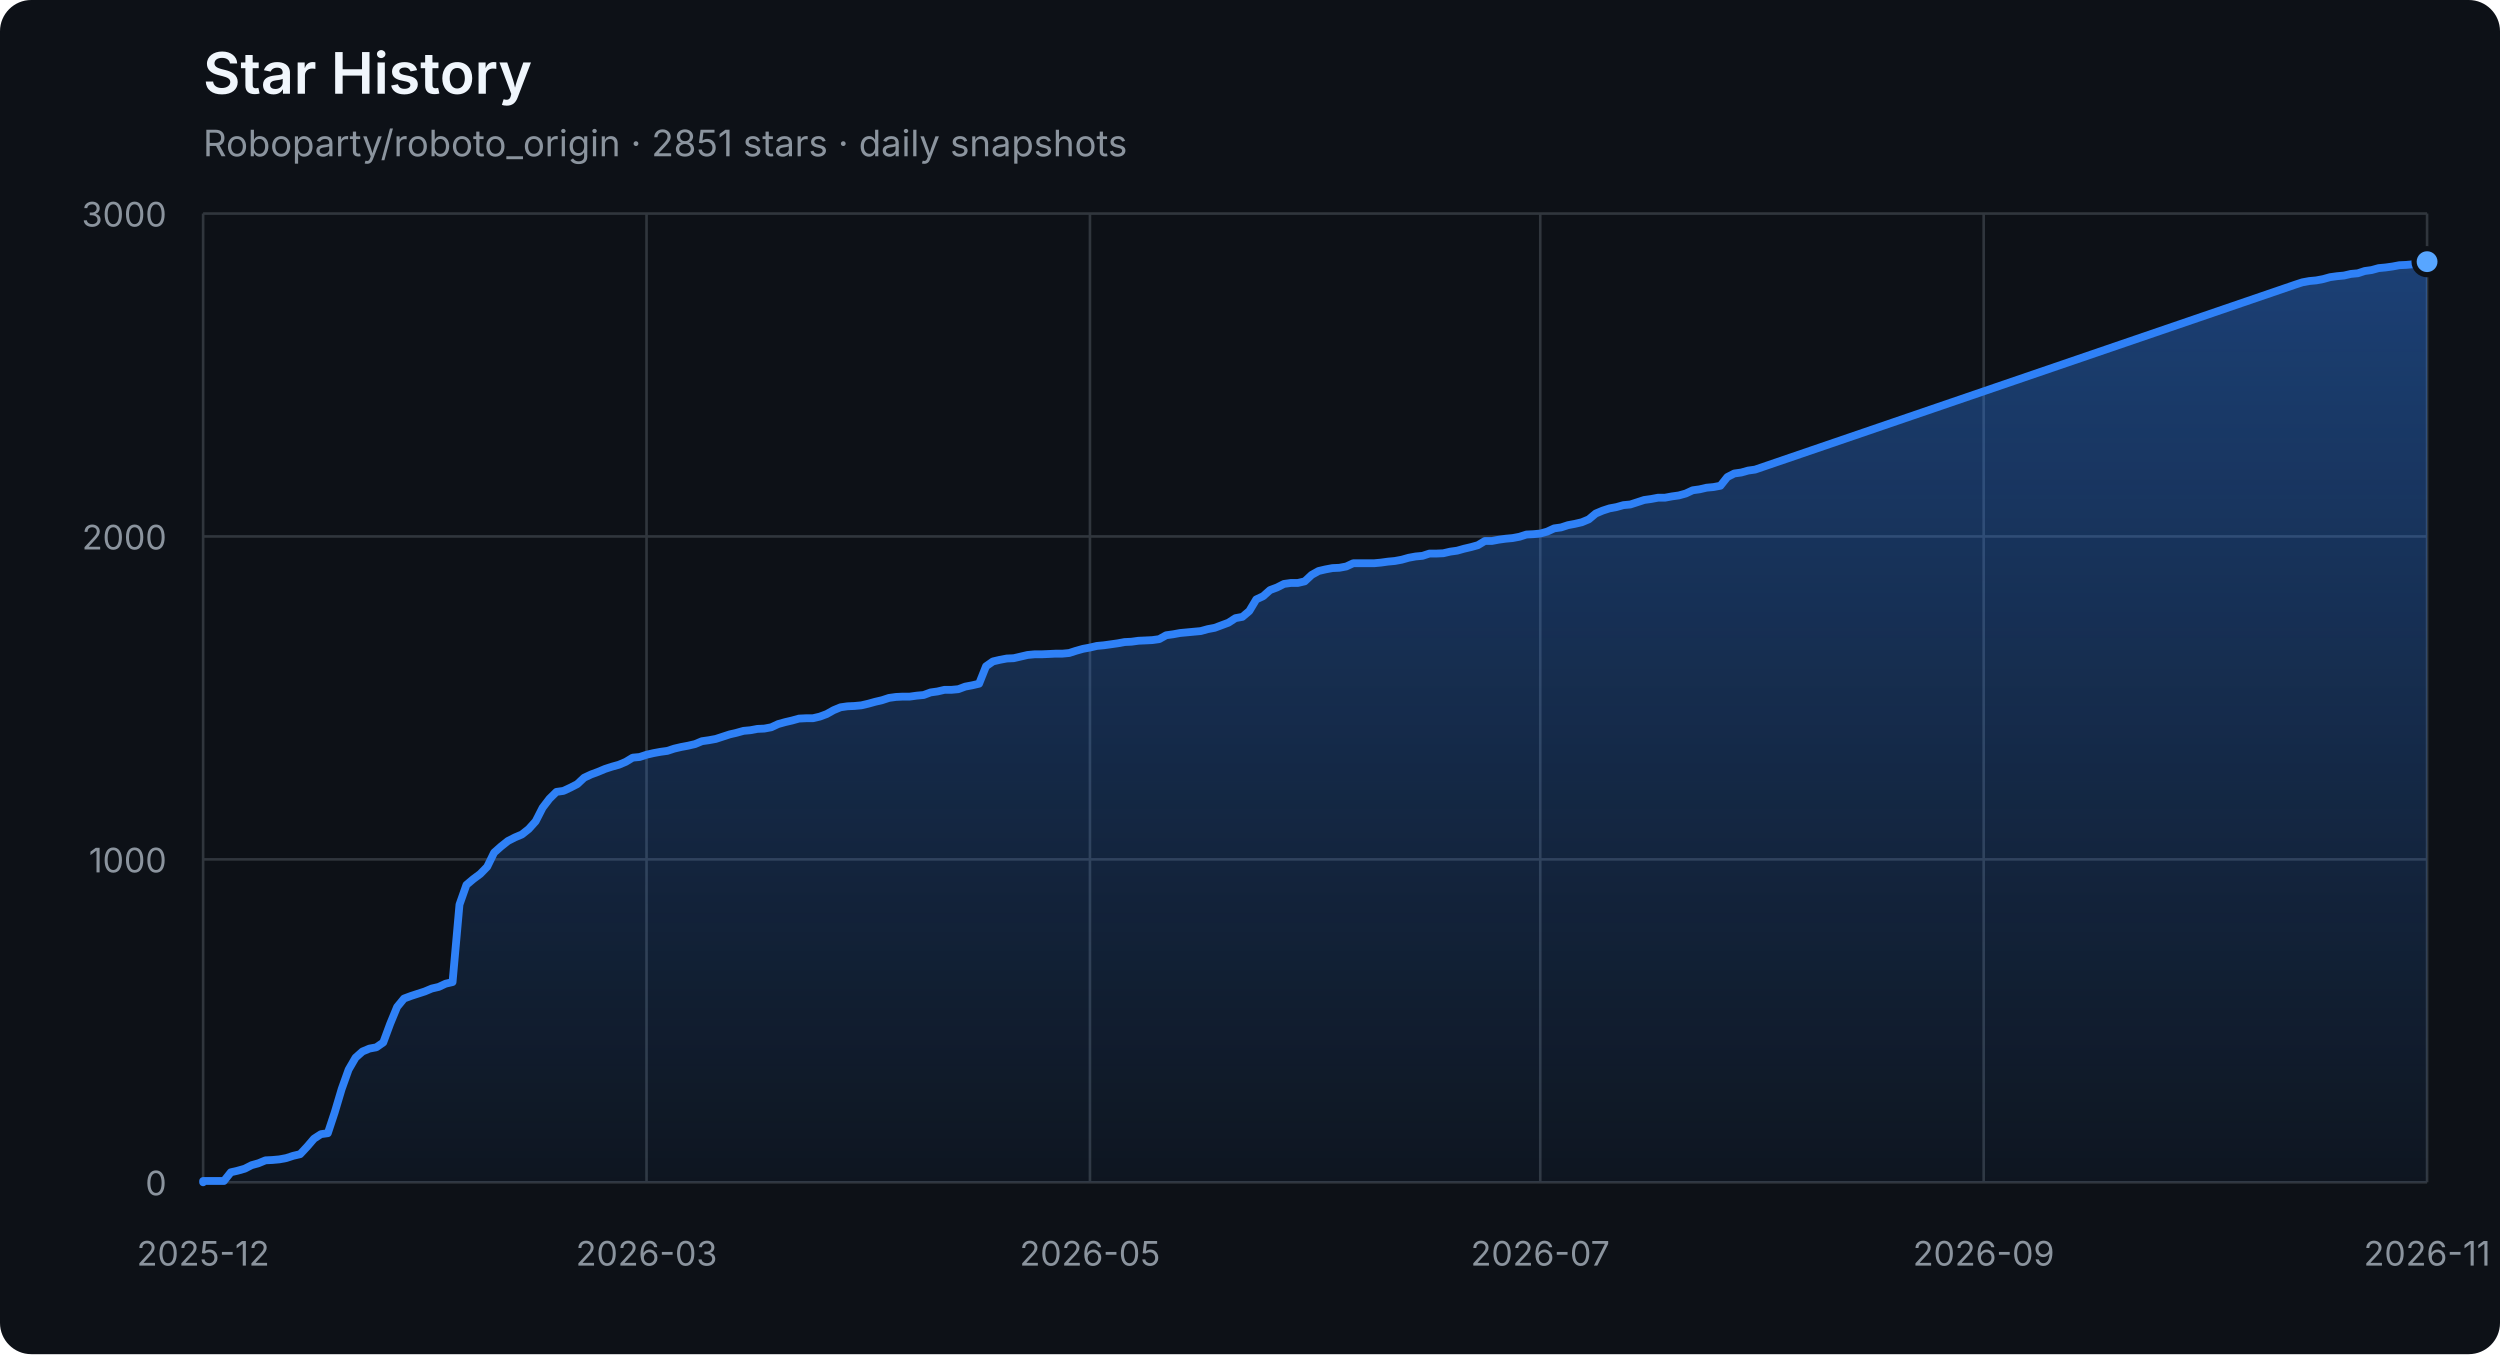
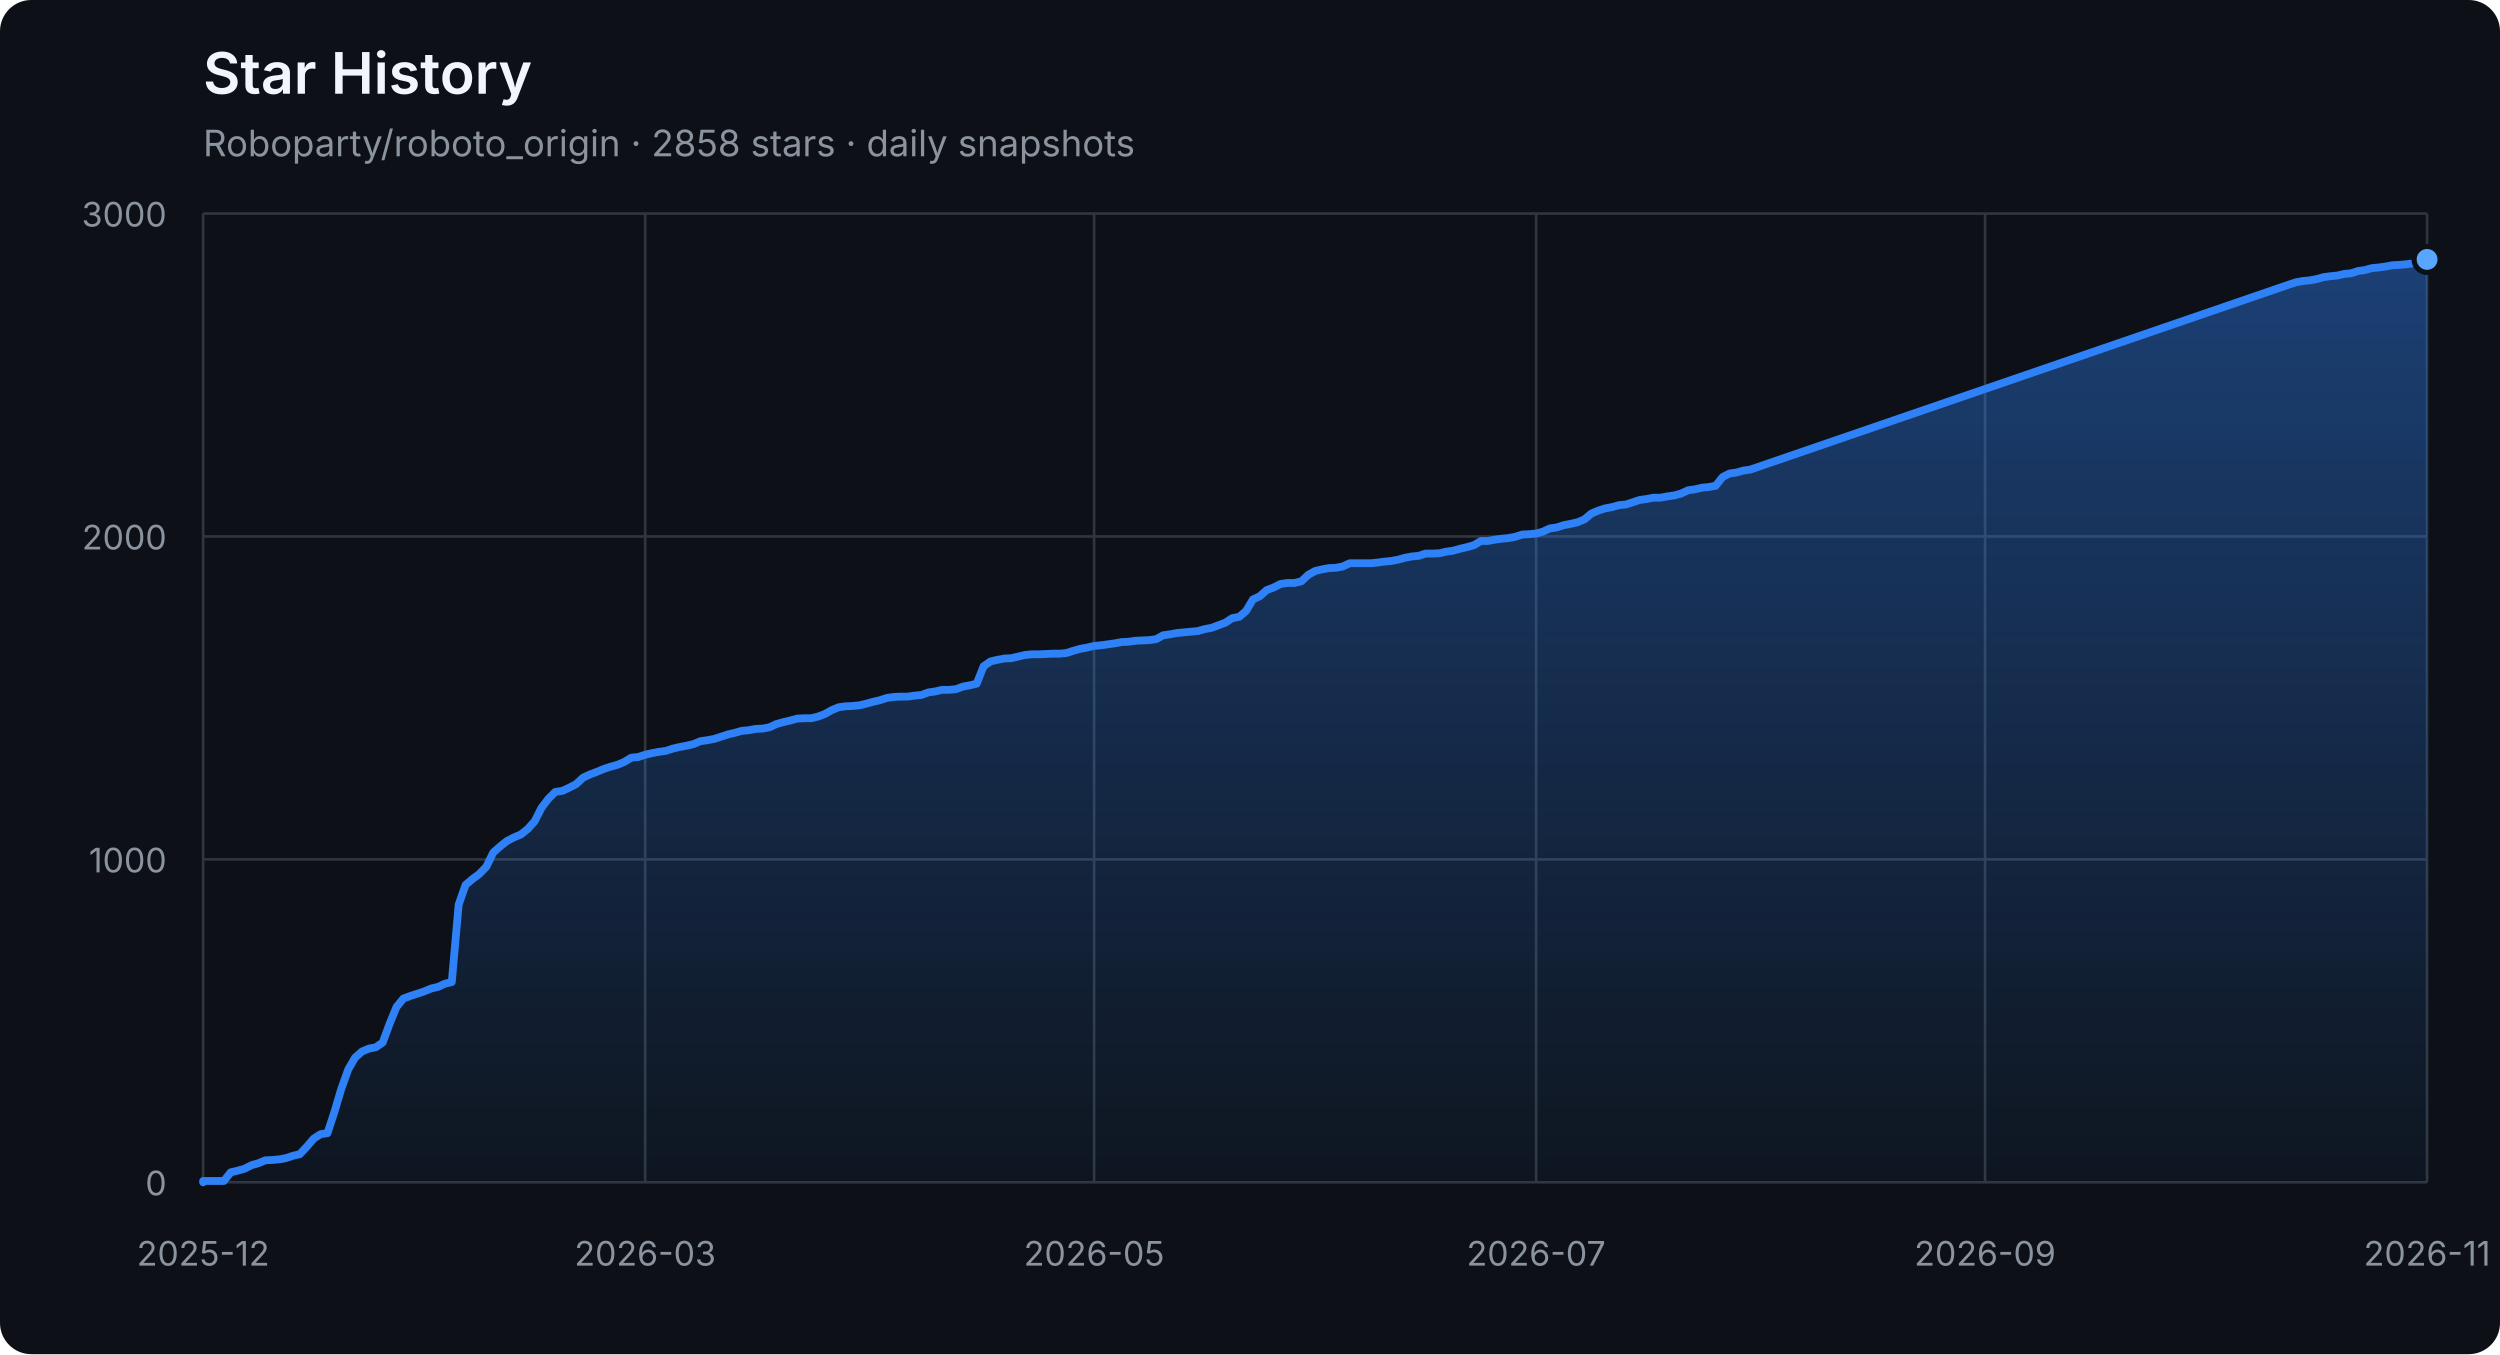
<svg xmlns="http://www.w3.org/2000/svg" width="960" height="520" viewBox="0 0 960 520" role="img" aria-labelledby="title description">
  <defs>
    <linearGradient id="area" x1="0" y1="0" x2="0" y2="1">
      <stop offset="0%" stop-color="#2f81f7" stop-opacity="0.42" />
      <stop offset="100%" stop-color="#2f81f7" stop-opacity="0.04" />
    </linearGradient>
  </defs>
  <style>
    .axis { fill: #8b949e; font: 13px -apple-system, BlinkMacSystemFont, "Segoe UI", sans-serif; }
    .grid { stroke: #30363d; stroke-width: 1; }
    .title { fill: #f0f6fc; font: 600 22px -apple-system, BlinkMacSystemFont, "Segoe UI", sans-serif; }
    .subtitle { fill: #8b949e; font: 14px -apple-system, BlinkMacSystemFont, "Segoe UI", sans-serif; }
  </style>
  <rect width="100%" height="100%" rx="12" fill="#0d1117" />
  <text x="78" y="36" class="title">Star History</text>
-   <text x="78" y="60" class="subtitle">Roboparty/roboto_origin · 2851 stars · daily snapshots</text>
+   <text x="78" y="60" class="subtitle">Roboparty/roboto_origin · 2858 stars · daily snapshots</text>
  <line x1="78" y1="454.00" x2="932" y2="454.00" class="grid" />
  <text x="64" y="459.00" class="axis" text-anchor="end">0</text>
  <line x1="78" y1="330.00" x2="932" y2="330.00" class="grid" />
  <text x="64" y="335.00" class="axis" text-anchor="end">1000</text>
  <line x1="78" y1="206.00" x2="932" y2="206.00" class="grid" />
  <text x="64" y="211.00" class="axis" text-anchor="end">2000</text>
  <line x1="78" y1="82.00" x2="932" y2="82.00" class="grid" />
  <text x="64" y="87.00" class="axis" text-anchor="end">3000</text>
  <line x1="78.00" y1="82" x2="78.00" y2="454" class="grid" />
  <text x="78.00" y="486" class="axis" text-anchor="middle">2025-12</text>
-   <line x1="248.27" y1="82" x2="248.27" y2="454" class="grid" />
-   <text x="248.27" y="486" class="axis" text-anchor="middle">2026-03</text>
-   <line x1="418.54" y1="82" x2="418.54" y2="454" class="grid" />
-   <text x="418.54" y="486" class="axis" text-anchor="middle">2026-05</text>
-   <line x1="591.46" y1="82" x2="591.46" y2="454" class="grid" />
-   <text x="591.46" y="486" class="axis" text-anchor="middle">2026-07</text>
-   <line x1="761.73" y1="82" x2="761.73" y2="454" class="grid" />
-   <text x="761.73" y="486" class="axis" text-anchor="middle">2026-09</text>
+   <line x1="247.74" y1="82" x2="247.74" y2="454" class="grid" />
+   <text x="247.74" y="486" class="axis" text-anchor="middle">2026-03</text>
+   <line x1="420.13" y1="82" x2="420.13" y2="454" class="grid" />
+   <text x="420.13" y="486" class="axis" text-anchor="middle">2026-05</text>
+   <line x1="589.87" y1="82" x2="589.87" y2="454" class="grid" />
+   <text x="589.87" y="486" class="axis" text-anchor="middle">2026-07</text>
+   <line x1="762.26" y1="82" x2="762.26" y2="454" class="grid" />
+   <text x="762.26" y="486" class="axis" text-anchor="middle">2026-09</text>
  <line x1="932.00" y1="82" x2="932.00" y2="454" class="grid" />
  <text x="932.00" y="486" class="axis" text-anchor="middle">2026-11</text>
-   <polygon points="78,454 78.00,454.00 78.00,453.50 80.66,453.50 83.32,453.50 85.98,453.50 88.64,450.16 91.30,449.54 93.96,448.79 96.62,447.43 99.28,446.68 101.94,445.57 104.60,445.44 107.26,445.20 109.93,444.70 112.59,443.83 115.25,443.21 117.91,440.36 120.57,437.26 123.23,435.52 125.89,435.15 128.55,427.09 131.21,418.16 133.87,410.72 136.53,406.14 139.19,403.78 141.85,402.66 144.51,402.17 147.17,400.31 149.83,393.12 152.49,386.67 155.15,383.44 157.81,382.45 160.47,381.58 163.13,380.72 165.79,379.60 168.45,378.98 171.12,377.74 173.78,377.12 176.44,347.36 179.10,339.80 181.76,337.56 184.42,335.58 187.08,332.85 189.74,327.40 192.40,325.04 195.06,322.93 197.72,321.57 200.38,320.45 203.04,318.34 205.70,315.37 208.36,310.16 211.02,306.69 213.68,304.08 216.34,303.71 219.00,302.47 221.66,301.11 224.32,298.63 226.98,297.39 229.64,296.40 232.31,295.28 234.97,294.41 237.63,293.67 240.29,292.55 242.95,290.94 245.61,290.69 248.27,289.82 250.93,289.20 253.59,288.71 256.25,288.34 258.91,287.47 261.57,286.85 264.23,286.35 266.89,285.73 269.55,284.62 272.21,284.24 274.87,283.75 277.53,282.88 280.19,282.01 282.85,281.39 285.51,280.65 288.17,280.40 290.83,279.90 293.50,279.78 296.16,279.28 298.82,278.04 301.48,277.30 304.14,276.68 306.80,275.94 309.46,275.81 312.12,275.81 314.78,275.19 317.44,274.20 320.10,272.71 322.76,271.60 325.42,271.22 328.08,271.10 330.74,270.85 333.40,270.23 336.06,269.49 338.72,268.87 341.38,268.00 344.04,267.63 346.70,267.50 349.36,267.50 352.02,267.13 354.69,266.88 357.35,265.89 360.01,265.52 362.67,264.90 365.33,264.90 367.99,264.65 370.65,263.66 373.31,263.16 375.97,262.54 378.63,255.85 381.29,253.99 383.95,253.37 386.61,252.87 389.27,252.75 391.93,252.13 394.59,251.51 397.25,251.26 399.91,251.26 402.57,251.14 405.23,251.01 407.89,251.01 410.55,250.76 413.21,249.90 415.88,249.15 418.54,248.66 421.20,248.04 423.86,247.79 426.52,247.42 429.18,247.04 431.84,246.55 434.50,246.42 437.16,246.05 439.82,245.93 442.48,245.80 445.14,245.43 447.80,243.94 450.46,243.57 453.12,243.08 455.78,242.83 458.44,242.58 461.10,242.33 463.76,241.59 466.42,241.09 469.08,240.10 471.74,239.11 474.40,237.37 477.07,236.88 479.73,234.64 482.39,230.18 485.05,228.94 487.71,226.58 490.37,225.59 493.03,224.23 495.69,223.86 498.35,223.86 501.01,223.24 503.67,220.76 506.33,219.27 508.99,218.65 511.65,218.15 514.31,218.03 516.97,217.53 519.63,216.29 522.29,216.29 524.95,216.29 527.61,216.29 530.27,216.04 532.93,215.67 535.60,215.42 538.26,214.93 540.92,214.18 543.58,213.69 546.24,213.44 548.90,212.57 551.56,212.57 554.22,212.45 556.88,211.83 559.54,211.46 562.20,210.71 564.86,210.09 567.52,209.35 570.18,207.74 572.84,207.74 575.50,207.24 578.16,206.87 580.82,206.62 583.48,206.12 586.14,205.26 588.80,205.13 591.46,204.88 594.12,204.14 596.79,202.90 599.45,202.53 602.11,201.66 604.77,201.16 607.43,200.54 610.09,199.43 612.75,197.20 615.41,196.08 618.07,195.21 620.73,194.72 623.39,193.97 626.05,193.72 628.71,192.86 631.37,191.99 634.03,191.62 636.69,191.12 639.35,191.12 642.01,190.62 644.67,190.25 647.33,189.51 649.99,188.27 652.65,187.90 655.31,187.28 657.98,187.03 660.64,186.53 663.30,183.18 665.96,181.82 668.62,181.45 671.28,180.70 673.94,180.33 881.45,109.28 884.11,108.41 886.77,107.92 889.43,107.67 892.09,107.17 894.75,106.43 897.41,106.06 900.07,105.81 902.74,105.19 905.40,104.94 908.06,104.07 910.72,103.70 913.38,102.96 916.04,102.71 918.70,102.34 921.36,101.84 924.02,101.72 926.68,101.47 929.34,101.10 932.00,100.48 932.00,454" fill="url(#area)" />
-   <polyline points="78.00,454.00 78.00,453.50 80.66,453.50 83.32,453.50 85.98,453.50 88.64,450.16 91.30,449.54 93.96,448.79 96.62,447.43 99.28,446.68 101.94,445.57 104.60,445.44 107.26,445.20 109.93,444.70 112.59,443.83 115.25,443.21 117.91,440.36 120.57,437.26 123.23,435.52 125.89,435.15 128.55,427.09 131.21,418.16 133.87,410.72 136.53,406.14 139.19,403.78 141.85,402.66 144.51,402.17 147.17,400.31 149.83,393.12 152.49,386.67 155.15,383.44 157.81,382.45 160.47,381.58 163.13,380.72 165.79,379.60 168.45,378.98 171.12,377.74 173.78,377.12 176.44,347.36 179.10,339.80 181.76,337.56 184.42,335.58 187.08,332.85 189.74,327.40 192.40,325.04 195.06,322.93 197.72,321.57 200.38,320.45 203.04,318.34 205.70,315.37 208.36,310.16 211.02,306.69 213.68,304.08 216.34,303.71 219.00,302.47 221.66,301.11 224.32,298.63 226.98,297.39 229.64,296.40 232.31,295.28 234.97,294.41 237.63,293.67 240.29,292.55 242.95,290.94 245.61,290.69 248.27,289.82 250.93,289.20 253.59,288.71 256.25,288.34 258.91,287.47 261.57,286.85 264.23,286.35 266.89,285.73 269.55,284.62 272.21,284.24 274.87,283.75 277.53,282.88 280.19,282.01 282.85,281.39 285.51,280.65 288.17,280.40 290.83,279.90 293.50,279.78 296.16,279.28 298.82,278.04 301.48,277.30 304.14,276.68 306.80,275.94 309.46,275.81 312.12,275.81 314.78,275.19 317.44,274.20 320.10,272.71 322.76,271.60 325.42,271.22 328.08,271.10 330.74,270.85 333.40,270.23 336.06,269.49 338.72,268.87 341.38,268.00 344.04,267.63 346.70,267.50 349.36,267.50 352.02,267.13 354.69,266.88 357.35,265.89 360.01,265.52 362.67,264.90 365.33,264.90 367.99,264.65 370.65,263.66 373.31,263.16 375.97,262.54 378.63,255.85 381.29,253.99 383.95,253.37 386.61,252.87 389.27,252.75 391.93,252.13 394.59,251.51 397.25,251.26 399.91,251.26 402.57,251.14 405.23,251.01 407.89,251.01 410.55,250.76 413.21,249.90 415.88,249.15 418.54,248.66 421.20,248.04 423.86,247.79 426.52,247.42 429.18,247.04 431.84,246.55 434.50,246.42 437.16,246.05 439.82,245.93 442.48,245.80 445.14,245.43 447.80,243.94 450.46,243.57 453.12,243.08 455.78,242.83 458.44,242.58 461.10,242.33 463.76,241.59 466.42,241.09 469.08,240.10 471.74,239.11 474.40,237.37 477.07,236.88 479.73,234.64 482.39,230.18 485.05,228.94 487.71,226.58 490.37,225.59 493.03,224.23 495.69,223.86 498.35,223.86 501.01,223.24 503.67,220.76 506.33,219.27 508.99,218.65 511.65,218.15 514.31,218.03 516.97,217.53 519.63,216.29 522.29,216.29 524.95,216.29 527.61,216.29 530.27,216.04 532.93,215.67 535.60,215.42 538.26,214.93 540.92,214.18 543.58,213.69 546.24,213.44 548.90,212.57 551.56,212.57 554.22,212.45 556.88,211.83 559.54,211.46 562.20,210.71 564.86,210.09 567.52,209.35 570.18,207.74 572.84,207.74 575.50,207.24 578.16,206.87 580.82,206.62 583.48,206.12 586.14,205.26 588.80,205.13 591.46,204.88 594.12,204.14 596.79,202.90 599.45,202.53 602.11,201.66 604.77,201.16 607.43,200.54 610.09,199.43 612.75,197.20 615.41,196.08 618.07,195.21 620.73,194.72 623.39,193.97 626.05,193.72 628.71,192.86 631.37,191.99 634.03,191.62 636.69,191.12 639.35,191.12 642.01,190.62 644.67,190.25 647.33,189.51 649.99,188.27 652.65,187.90 655.31,187.28 657.98,187.03 660.64,186.53 663.30,183.18 665.96,181.82 668.62,181.45 671.28,180.70 673.94,180.33 881.45,109.28 884.11,108.41 886.77,107.92 889.43,107.67 892.09,107.17 894.75,106.43 897.41,106.06 900.07,105.81 902.74,105.19 905.40,104.94 908.06,104.07 910.72,103.70 913.38,102.96 916.04,102.71 918.70,102.34 921.36,101.84 924.02,101.72 926.68,101.47 929.34,101.10 932.00,100.48" fill="none" stroke="#2f81f7" stroke-width="3" stroke-linejoin="round" stroke-linecap="round" />
-   <circle cx="932.00" cy="100.48" r="5" fill="#58a6ff" stroke="#0d1117" stroke-width="2" />
+   <polygon points="78,454 78.00,454.00 78.00,453.50 80.65,453.50 83.30,453.50 85.96,453.50 88.61,450.16 91.26,449.54 93.91,448.79 96.57,447.43 99.22,446.68 101.87,445.57 104.52,445.44 107.17,445.20 109.83,444.70 112.48,443.83 115.13,443.21 117.78,440.36 120.43,437.26 123.09,435.52 125.74,435.15 128.39,427.09 131.04,418.16 133.70,410.72 136.35,406.14 139.00,403.78 141.65,402.66 144.30,402.17 146.96,400.31 149.61,393.12 152.26,386.67 154.91,383.44 157.57,382.45 160.22,381.58 162.87,380.72 165.52,379.60 168.17,378.98 170.83,377.74 173.48,377.12 176.13,347.36 178.78,339.80 181.43,337.56 184.09,335.58 186.74,332.85 189.39,327.40 192.04,325.04 194.70,322.93 197.35,321.57 200.00,320.45 202.65,318.34 205.30,315.37 207.96,310.16 210.61,306.69 213.26,304.08 215.91,303.71 218.57,302.47 221.22,301.11 223.87,298.63 226.52,297.39 229.17,296.40 231.83,295.28 234.48,294.41 237.13,293.67 239.78,292.55 242.43,290.94 245.09,290.69 247.74,289.82 250.39,289.20 253.04,288.71 255.70,288.34 258.35,287.47 261.00,286.85 263.65,286.35 266.30,285.73 268.96,284.62 271.61,284.24 274.26,283.75 276.91,282.88 279.57,282.01 282.22,281.39 284.87,280.65 287.52,280.40 290.17,279.90 292.83,279.78 295.48,279.28 298.13,278.04 300.78,277.30 303.43,276.68 306.09,275.94 308.74,275.81 311.39,275.81 314.04,275.19 316.70,274.20 319.35,272.71 322.00,271.60 324.65,271.22 327.30,271.10 329.96,270.85 332.61,270.23 335.26,269.49 337.91,268.87 340.57,268.00 343.22,267.63 345.87,267.50 348.52,267.50 351.17,267.13 353.83,266.88 356.48,265.89 359.13,265.52 361.78,264.90 364.43,264.90 367.09,264.65 369.74,263.66 372.39,263.16 375.04,262.54 377.70,255.85 380.35,253.99 383.00,253.37 385.65,252.87 388.30,252.75 390.96,252.13 393.61,251.51 396.26,251.26 398.91,251.26 401.57,251.14 404.22,251.01 406.87,251.01 409.52,250.76 412.17,249.90 414.83,249.15 417.48,248.66 420.13,248.04 422.78,247.79 425.43,247.42 428.09,247.04 430.74,246.55 433.39,246.42 436.04,246.05 438.70,245.93 441.35,245.80 444.00,245.43 446.65,243.94 449.30,243.57 451.96,243.08 454.61,242.83 457.26,242.58 459.91,242.33 462.57,241.59 465.22,241.09 467.87,240.10 470.52,239.11 473.17,237.37 475.83,236.88 478.48,234.64 481.13,230.18 483.78,228.94 486.43,226.58 489.09,225.59 491.74,224.23 494.39,223.86 497.04,223.86 499.70,223.24 502.35,220.76 505.00,219.27 507.65,218.65 510.30,218.15 512.96,218.03 515.61,217.53 518.26,216.29 520.91,216.29 523.57,216.29 526.22,216.29 528.87,216.04 531.52,215.67 534.17,215.42 536.83,214.93 539.48,214.18 542.13,213.69 544.78,213.44 547.43,212.57 550.09,212.57 552.74,212.45 555.39,211.83 558.04,211.46 560.70,210.71 563.35,210.09 566.00,209.35 568.65,207.74 571.30,207.74 573.96,207.24 576.61,206.87 579.26,206.62 581.91,206.12 584.57,205.26 587.22,205.13 589.87,204.88 592.52,204.14 595.17,202.90 597.83,202.53 600.48,201.66 603.13,201.16 605.78,200.54 608.43,199.43 611.09,197.20 613.74,196.08 616.39,195.21 619.04,194.72 621.70,193.97 624.35,193.72 627.00,192.86 629.65,191.99 632.30,191.62 634.96,191.12 637.61,191.12 640.26,190.62 642.91,190.25 645.57,189.51 648.22,188.27 650.87,187.90 653.52,187.28 656.17,187.03 658.83,186.53 661.48,183.18 664.13,181.82 666.78,181.45 669.43,180.70 672.09,180.33 878.96,109.28 881.61,108.41 884.26,107.92 886.91,107.67 889.57,107.17 892.22,106.43 894.87,106.06 897.52,105.81 900.17,105.19 902.83,104.94 905.48,104.07 908.13,103.70 910.78,102.96 913.43,102.71 916.09,102.34 918.74,101.84 921.39,101.72 924.04,101.47 926.70,101.10 929.35,100.48 932.00,99.61 932.00,454" fill="url(#area)" />
+   <polyline points="78.00,454.00 78.00,453.50 80.65,453.50 83.30,453.50 85.96,453.50 88.61,450.16 91.26,449.54 93.91,448.79 96.57,447.43 99.22,446.68 101.87,445.57 104.52,445.44 107.17,445.20 109.83,444.70 112.48,443.83 115.13,443.21 117.78,440.36 120.43,437.26 123.09,435.52 125.74,435.15 128.39,427.09 131.04,418.16 133.70,410.72 136.35,406.14 139.00,403.78 141.65,402.66 144.30,402.17 146.96,400.31 149.61,393.12 152.26,386.67 154.91,383.44 157.57,382.45 160.22,381.58 162.87,380.72 165.52,379.60 168.17,378.98 170.83,377.74 173.48,377.12 176.13,347.36 178.78,339.80 181.43,337.56 184.09,335.58 186.74,332.85 189.39,327.40 192.04,325.04 194.70,322.93 197.35,321.57 200.00,320.45 202.65,318.34 205.30,315.37 207.96,310.16 210.61,306.69 213.26,304.08 215.91,303.71 218.57,302.47 221.22,301.11 223.87,298.63 226.52,297.39 229.17,296.40 231.83,295.28 234.48,294.41 237.13,293.67 239.78,292.55 242.43,290.94 245.09,290.69 247.74,289.82 250.39,289.20 253.04,288.71 255.70,288.34 258.35,287.47 261.00,286.85 263.65,286.35 266.30,285.73 268.96,284.62 271.61,284.24 274.26,283.75 276.91,282.88 279.57,282.01 282.22,281.39 284.87,280.65 287.52,280.40 290.17,279.90 292.83,279.78 295.48,279.28 298.13,278.04 300.78,277.30 303.43,276.68 306.09,275.94 308.74,275.81 311.39,275.81 314.04,275.19 316.70,274.20 319.35,272.71 322.00,271.60 324.65,271.22 327.30,271.10 329.96,270.85 332.61,270.23 335.26,269.49 337.91,268.87 340.57,268.00 343.22,267.63 345.87,267.50 348.52,267.50 351.17,267.13 353.83,266.88 356.48,265.89 359.13,265.52 361.78,264.90 364.43,264.90 367.09,264.65 369.74,263.66 372.39,263.16 375.04,262.54 377.70,255.85 380.35,253.99 383.00,253.37 385.65,252.87 388.30,252.75 390.96,252.13 393.61,251.51 396.26,251.26 398.91,251.26 401.57,251.14 404.22,251.01 406.87,251.01 409.52,250.76 412.17,249.90 414.83,249.15 417.48,248.66 420.13,248.04 422.78,247.79 425.43,247.42 428.09,247.04 430.74,246.55 433.39,246.42 436.04,246.05 438.70,245.93 441.35,245.80 444.00,245.43 446.65,243.94 449.30,243.57 451.96,243.08 454.61,242.83 457.26,242.58 459.91,242.33 462.57,241.59 465.22,241.09 467.87,240.10 470.52,239.11 473.17,237.37 475.83,236.88 478.48,234.64 481.13,230.18 483.78,228.94 486.43,226.58 489.09,225.59 491.74,224.23 494.39,223.86 497.04,223.86 499.70,223.24 502.35,220.76 505.00,219.27 507.65,218.65 510.30,218.15 512.96,218.03 515.61,217.53 518.26,216.29 520.91,216.29 523.57,216.29 526.22,216.29 528.87,216.04 531.52,215.67 534.17,215.42 536.83,214.93 539.48,214.18 542.13,213.69 544.78,213.44 547.43,212.57 550.09,212.57 552.74,212.45 555.39,211.83 558.04,211.46 560.70,210.71 563.35,210.09 566.00,209.35 568.65,207.74 571.30,207.74 573.96,207.24 576.61,206.87 579.26,206.62 581.91,206.12 584.57,205.26 587.22,205.13 589.87,204.88 592.52,204.14 595.17,202.90 597.83,202.53 600.48,201.66 603.13,201.16 605.78,200.54 608.43,199.43 611.09,197.20 613.74,196.08 616.39,195.21 619.04,194.72 621.70,193.97 624.35,193.72 627.00,192.86 629.65,191.99 632.30,191.62 634.96,191.12 637.61,191.12 640.26,190.62 642.91,190.25 645.57,189.51 648.22,188.27 650.87,187.90 653.52,187.28 656.17,187.03 658.83,186.53 661.48,183.18 664.13,181.82 666.78,181.45 669.43,180.70 672.09,180.33 878.96,109.28 881.61,108.41 884.26,107.92 886.91,107.67 889.57,107.17 892.22,106.43 894.87,106.06 897.52,105.81 900.17,105.19 902.83,104.94 905.48,104.07 908.13,103.70 910.78,102.96 913.43,102.71 916.09,102.34 918.74,101.84 921.39,101.72 924.04,101.47 926.70,101.10 929.35,100.48 932.00,99.61" fill="none" stroke="#2f81f7" stroke-width="3" stroke-linejoin="round" stroke-linecap="round" />
+   <circle cx="932.00" cy="99.61" r="5" fill="#58a6ff" stroke="#0d1117" stroke-width="2" />
</svg>
